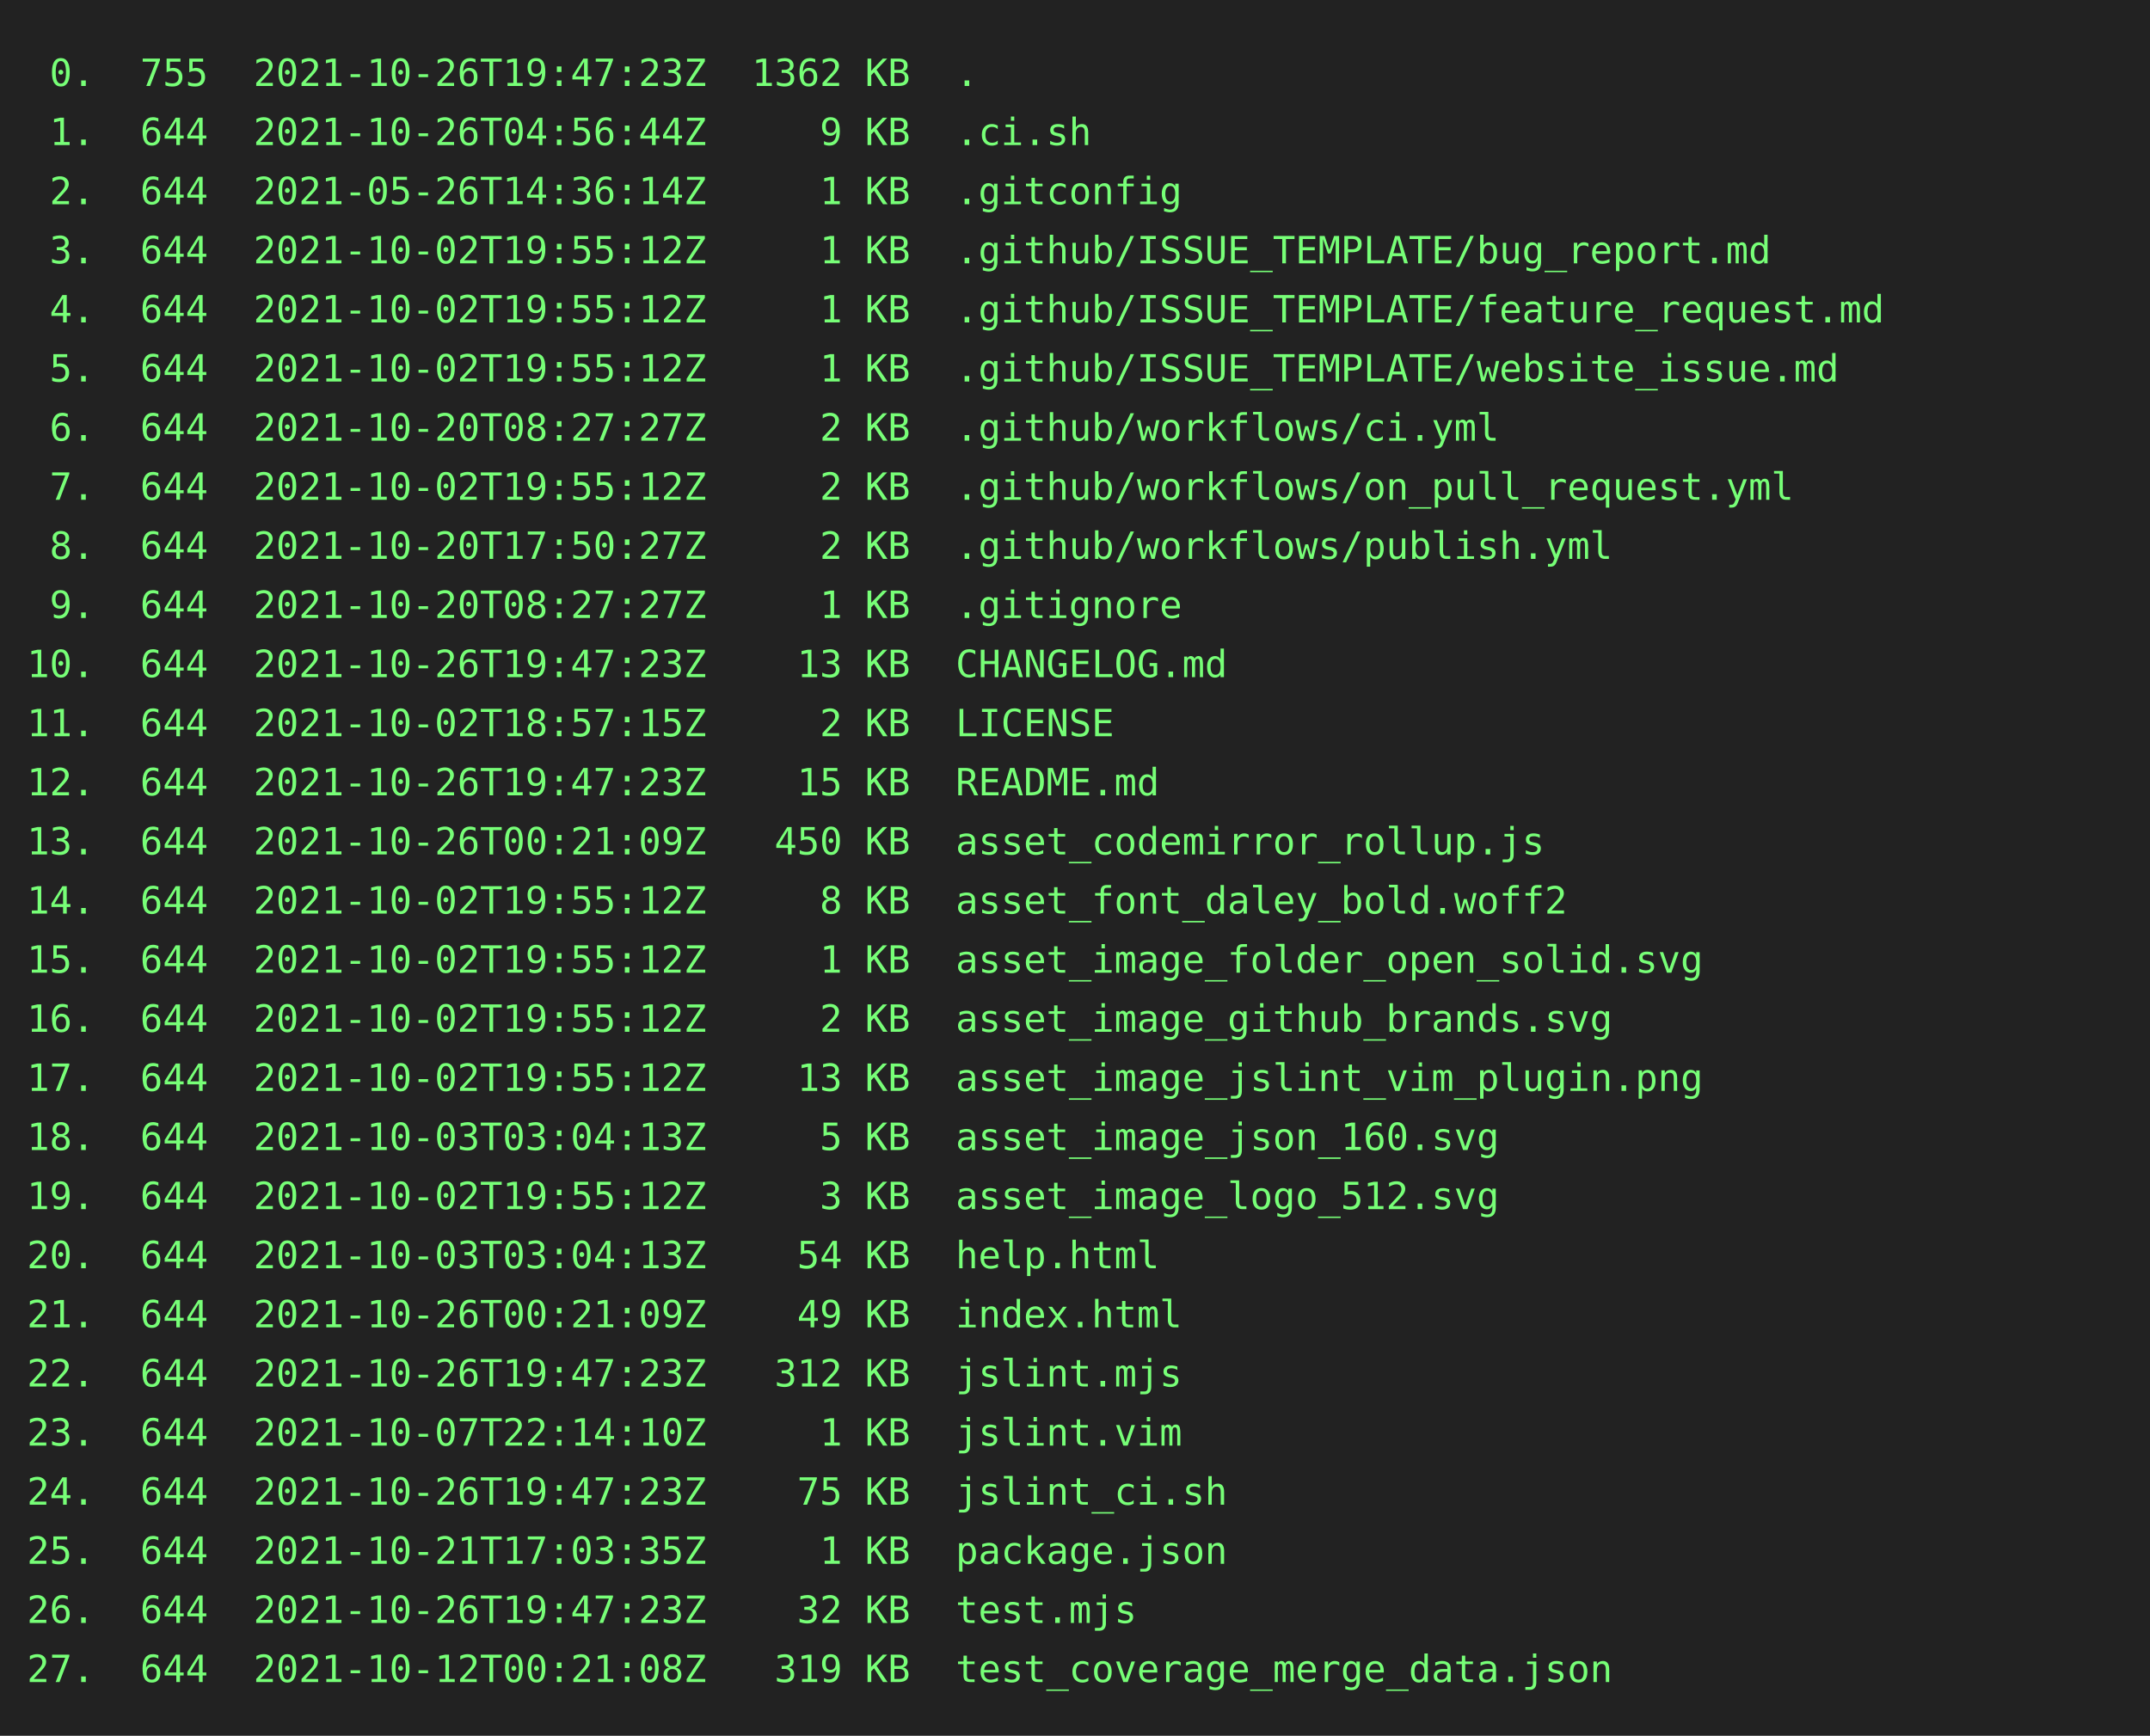
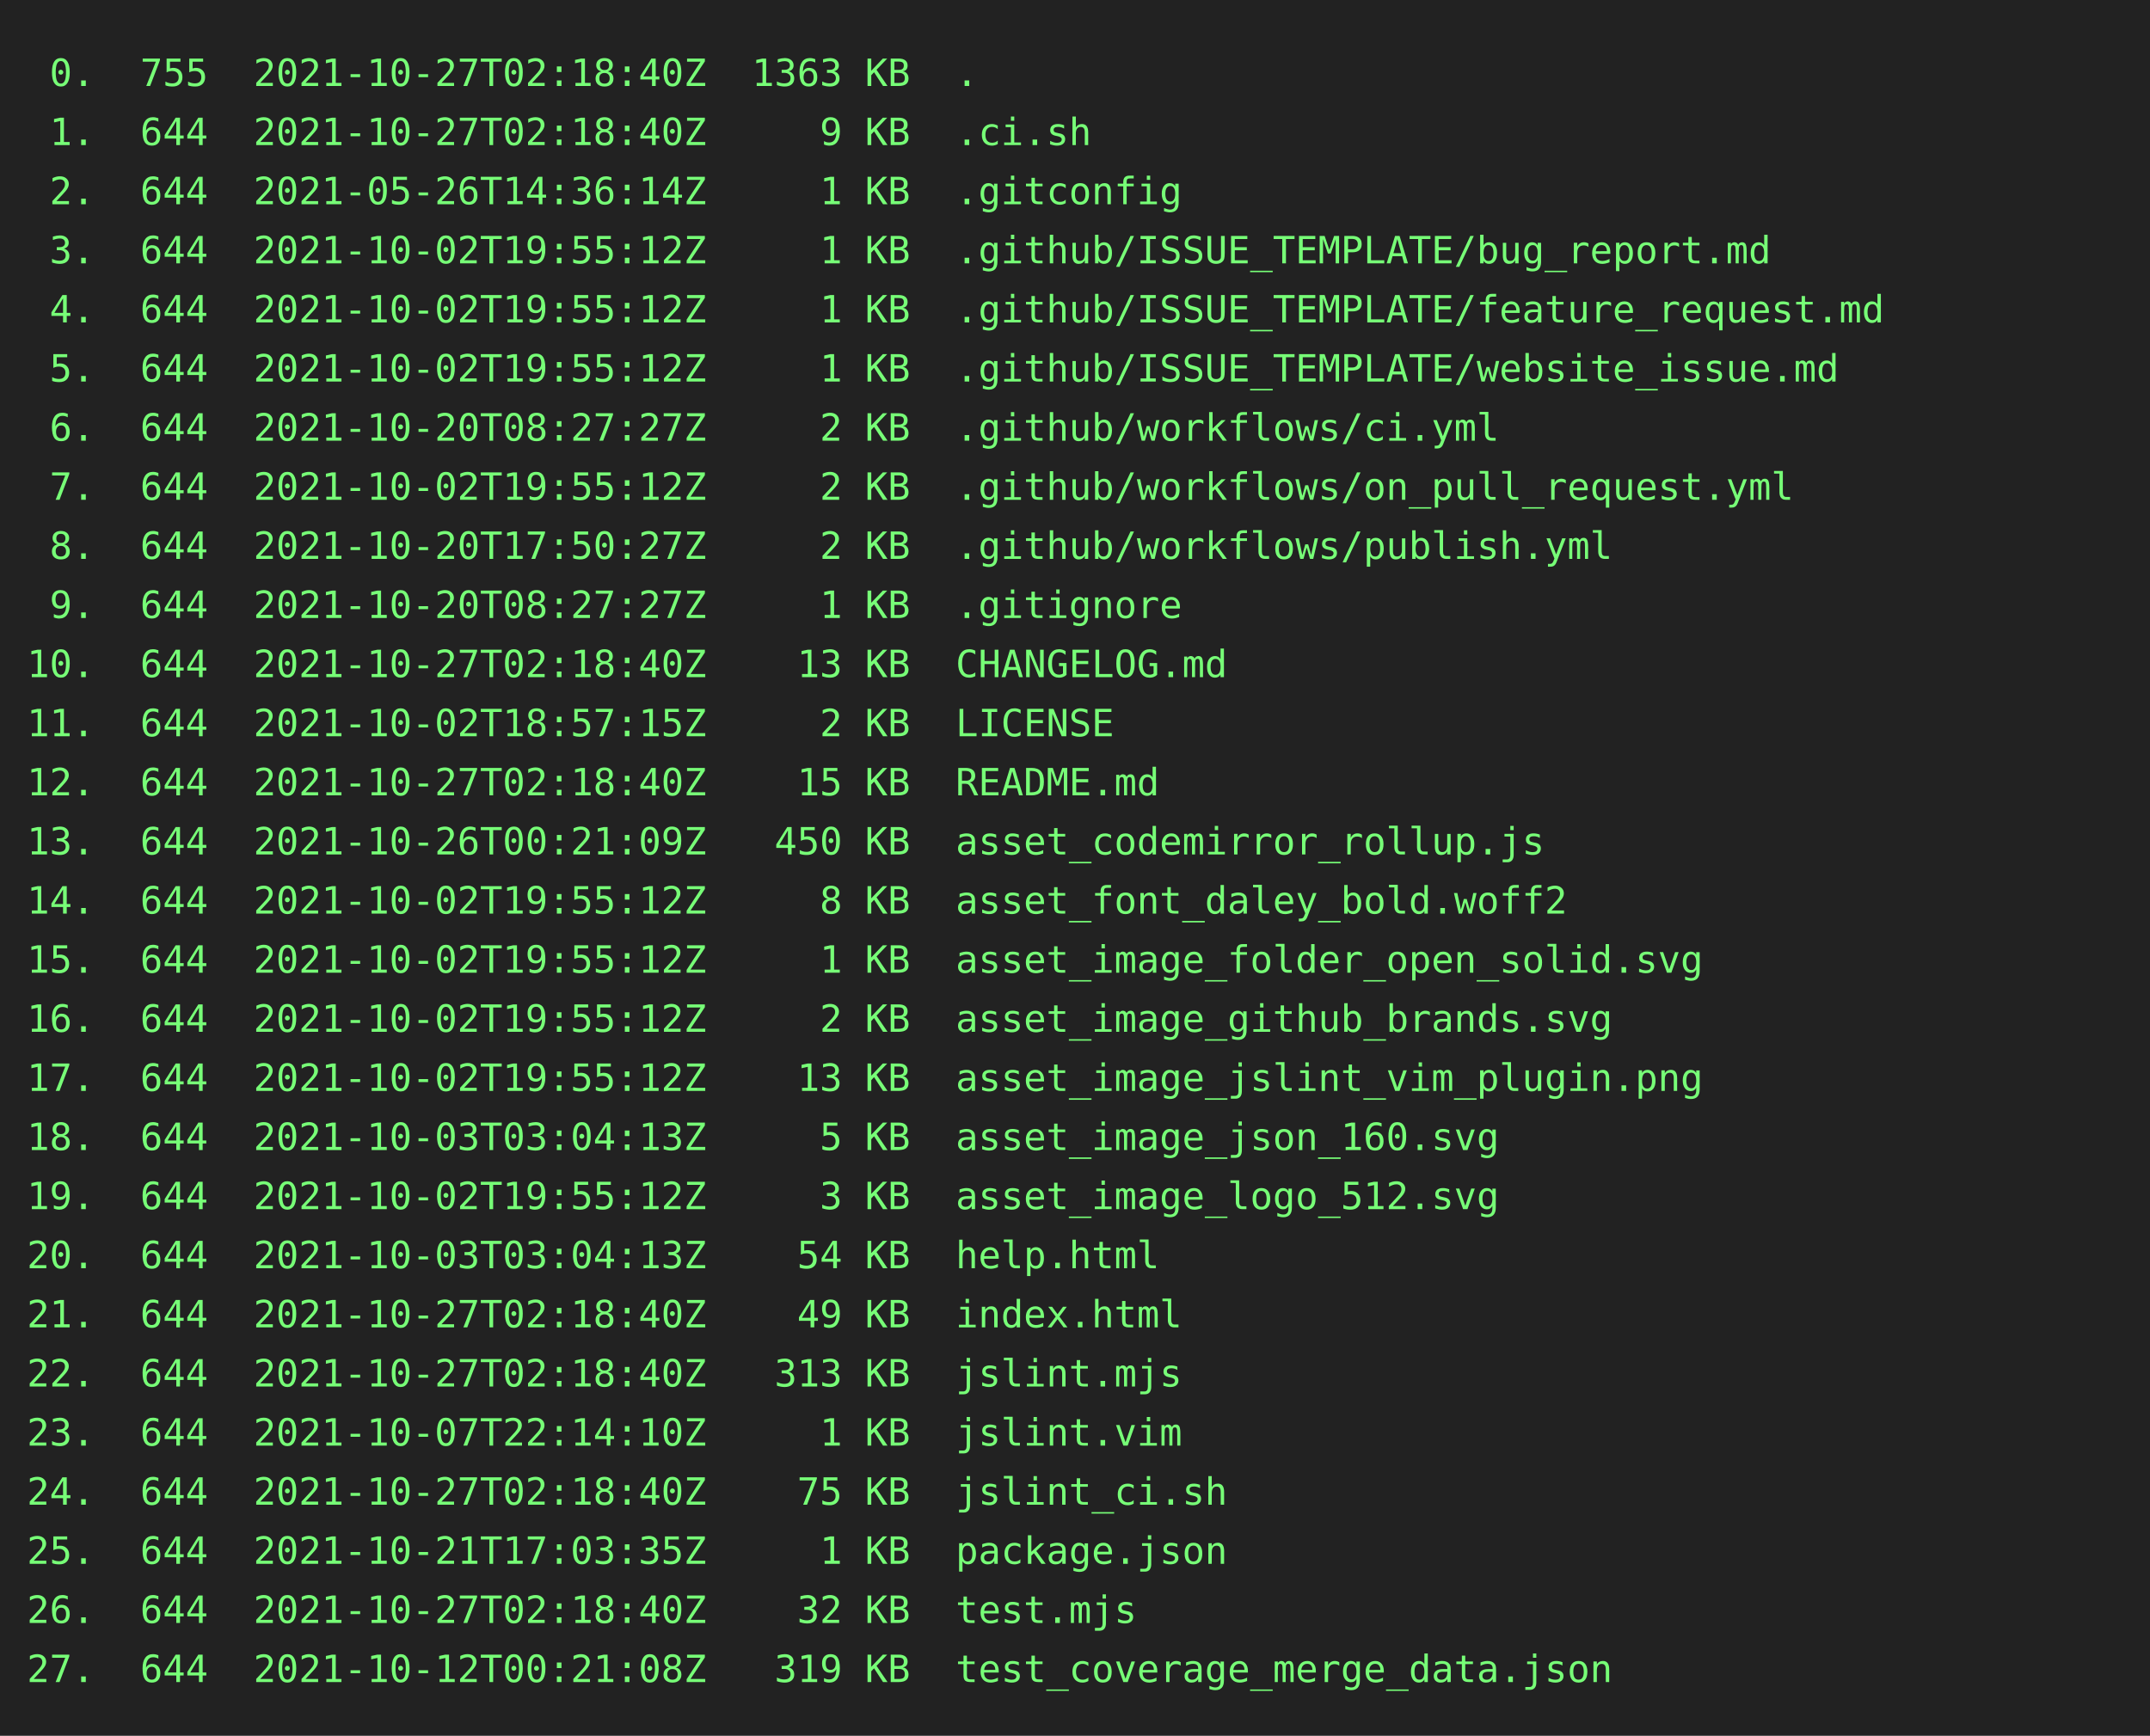
<svg xmlns="http://www.w3.org/2000/svg" height="646" width="800">
  <rect height="646" fill="#222" width="800" />
  <text fill="#7f7" font-family="consolas, menlo, monospace" font-size="14" xml:space="preserve">
-     <tspan lengthAdjust="spacingAndGlyphs" textLength="768" x="10" y="32"> 0.  755  2021-10-26T19:47:23Z  1362 KB  .                                                       </tspan>
-     <tspan lengthAdjust="spacingAndGlyphs" textLength="768" x="10" y="54"> 1.  644  2021-10-26T04:56:44Z     9 KB  .ci.sh                                                  </tspan>
+     <tspan lengthAdjust="spacingAndGlyphs" textLength="768" x="10" y="32"> 0.  755  2021-10-27T02:18:40Z  1363 KB  .                                                       </tspan>
+     <tspan lengthAdjust="spacingAndGlyphs" textLength="768" x="10" y="54"> 1.  644  2021-10-27T02:18:40Z     9 KB  .ci.sh                                                  </tspan>
    <tspan lengthAdjust="spacingAndGlyphs" textLength="768" x="10" y="76"> 2.  644  2021-05-26T14:36:14Z     1 KB  .gitconfig                                              </tspan>
    <tspan lengthAdjust="spacingAndGlyphs" textLength="768" x="10" y="98"> 3.  644  2021-10-02T19:55:12Z     1 KB  .github/ISSUE_TEMPLATE/bug_report.md                    </tspan>
    <tspan lengthAdjust="spacingAndGlyphs" textLength="768" x="10" y="120"> 4.  644  2021-10-02T19:55:12Z     1 KB  .github/ISSUE_TEMPLATE/feature_request.md               </tspan>
    <tspan lengthAdjust="spacingAndGlyphs" textLength="768" x="10" y="142"> 5.  644  2021-10-02T19:55:12Z     1 KB  .github/ISSUE_TEMPLATE/website_issue.md                 </tspan>
    <tspan lengthAdjust="spacingAndGlyphs" textLength="768" x="10" y="164"> 6.  644  2021-10-20T08:27:27Z     2 KB  .github/workflows/ci.yml                                </tspan>
    <tspan lengthAdjust="spacingAndGlyphs" textLength="768" x="10" y="186"> 7.  644  2021-10-02T19:55:12Z     2 KB  .github/workflows/on_pull_request.yml                   </tspan>
    <tspan lengthAdjust="spacingAndGlyphs" textLength="768" x="10" y="208"> 8.  644  2021-10-20T17:50:27Z     2 KB  .github/workflows/publish.yml                           </tspan>
    <tspan lengthAdjust="spacingAndGlyphs" textLength="768" x="10" y="230"> 9.  644  2021-10-20T08:27:27Z     1 KB  .gitignore                                              </tspan>
-     <tspan lengthAdjust="spacingAndGlyphs" textLength="768" x="10" y="252">10.  644  2021-10-26T19:47:23Z    13 KB  CHANGELOG.md                                            </tspan>
+     <tspan lengthAdjust="spacingAndGlyphs" textLength="768" x="10" y="252">10.  644  2021-10-27T02:18:40Z    13 KB  CHANGELOG.md                                            </tspan>
    <tspan lengthAdjust="spacingAndGlyphs" textLength="768" x="10" y="274">11.  644  2021-10-02T18:57:15Z     2 KB  LICENSE                                                 </tspan>
-     <tspan lengthAdjust="spacingAndGlyphs" textLength="768" x="10" y="296">12.  644  2021-10-26T19:47:23Z    15 KB  README.md                                               </tspan>
+     <tspan lengthAdjust="spacingAndGlyphs" textLength="768" x="10" y="296">12.  644  2021-10-27T02:18:40Z    15 KB  README.md                                               </tspan>
    <tspan lengthAdjust="spacingAndGlyphs" textLength="768" x="10" y="318">13.  644  2021-10-26T00:21:09Z   450 KB  asset_codemirror_rollup.js                              </tspan>
    <tspan lengthAdjust="spacingAndGlyphs" textLength="768" x="10" y="340">14.  644  2021-10-02T19:55:12Z     8 KB  asset_font_daley_bold.woff2                             </tspan>
    <tspan lengthAdjust="spacingAndGlyphs" textLength="768" x="10" y="362">15.  644  2021-10-02T19:55:12Z     1 KB  asset_image_folder_open_solid.svg                       </tspan>
    <tspan lengthAdjust="spacingAndGlyphs" textLength="768" x="10" y="384">16.  644  2021-10-02T19:55:12Z     2 KB  asset_image_github_brands.svg                           </tspan>
    <tspan lengthAdjust="spacingAndGlyphs" textLength="768" x="10" y="406">17.  644  2021-10-02T19:55:12Z    13 KB  asset_image_jslint_vim_plugin.png                       </tspan>
    <tspan lengthAdjust="spacingAndGlyphs" textLength="768" x="10" y="428">18.  644  2021-10-03T03:04:13Z     5 KB  asset_image_json_160.svg                                </tspan>
    <tspan lengthAdjust="spacingAndGlyphs" textLength="768" x="10" y="450">19.  644  2021-10-02T19:55:12Z     3 KB  asset_image_logo_512.svg                                </tspan>
    <tspan lengthAdjust="spacingAndGlyphs" textLength="768" x="10" y="472">20.  644  2021-10-03T03:04:13Z    54 KB  help.html                                               </tspan>
-     <tspan lengthAdjust="spacingAndGlyphs" textLength="768" x="10" y="494">21.  644  2021-10-26T00:21:09Z    49 KB  index.html                                              </tspan>
-     <tspan lengthAdjust="spacingAndGlyphs" textLength="768" x="10" y="516">22.  644  2021-10-26T19:47:23Z   312 KB  jslint.mjs                                              </tspan>
+     <tspan lengthAdjust="spacingAndGlyphs" textLength="768" x="10" y="494">21.  644  2021-10-27T02:18:40Z    49 KB  index.html                                              </tspan>
+     <tspan lengthAdjust="spacingAndGlyphs" textLength="768" x="10" y="516">22.  644  2021-10-27T02:18:40Z   313 KB  jslint.mjs                                              </tspan>
    <tspan lengthAdjust="spacingAndGlyphs" textLength="768" x="10" y="538">23.  644  2021-10-07T22:14:10Z     1 KB  jslint.vim                                              </tspan>
-     <tspan lengthAdjust="spacingAndGlyphs" textLength="768" x="10" y="560">24.  644  2021-10-26T19:47:23Z    75 KB  jslint_ci.sh                                            </tspan>
+     <tspan lengthAdjust="spacingAndGlyphs" textLength="768" x="10" y="560">24.  644  2021-10-27T02:18:40Z    75 KB  jslint_ci.sh                                            </tspan>
    <tspan lengthAdjust="spacingAndGlyphs" textLength="768" x="10" y="582">25.  644  2021-10-21T17:03:35Z     1 KB  package.json                                            </tspan>
-     <tspan lengthAdjust="spacingAndGlyphs" textLength="768" x="10" y="604">26.  644  2021-10-26T19:47:23Z    32 KB  test.mjs                                                </tspan>
+     <tspan lengthAdjust="spacingAndGlyphs" textLength="768" x="10" y="604">26.  644  2021-10-27T02:18:40Z    32 KB  test.mjs                                                </tspan>
    <tspan lengthAdjust="spacingAndGlyphs" textLength="768" x="10" y="626">27.  644  2021-10-12T00:21:08Z   319 KB  test_coverage_merge_data.json                           </tspan>
  </text>
</svg>
